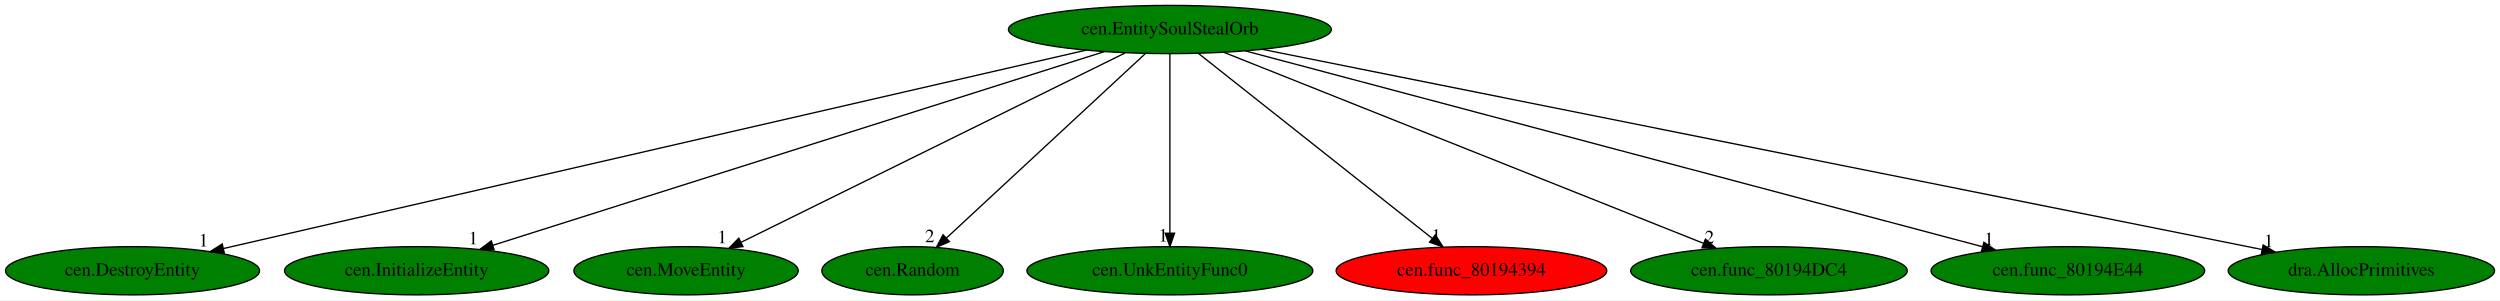
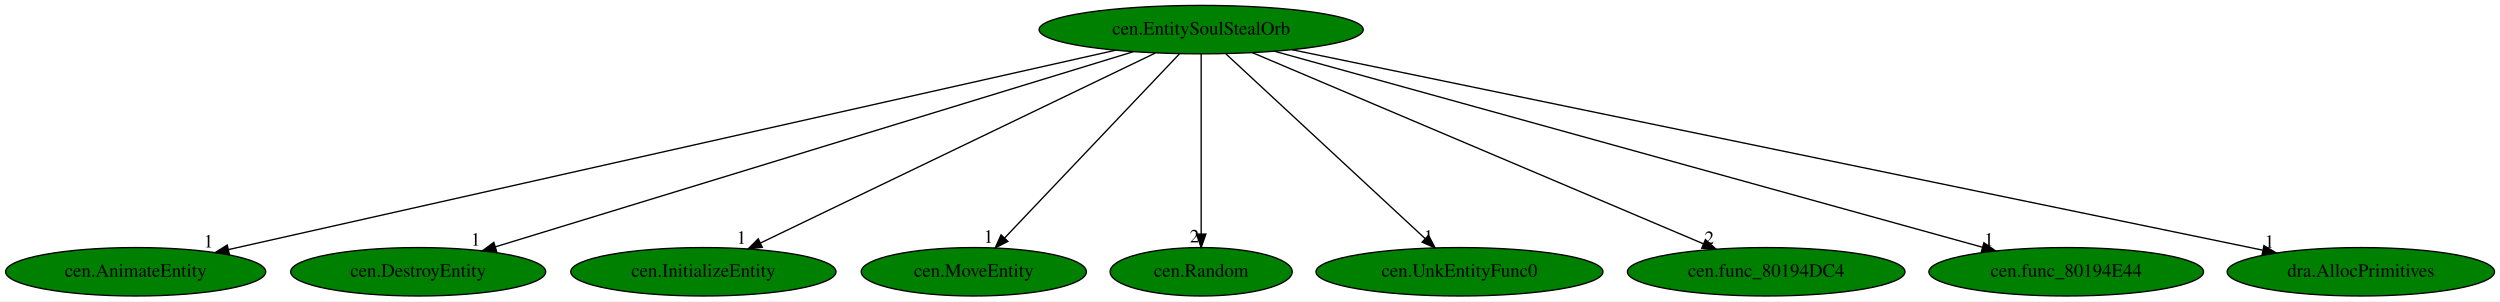
- <svg xmlns="http://www.w3.org/2000/svg" xmlns:xlink="http://www.w3.org/1999/xlink" width="1865pt" height="224pt" viewBox="0.00 0.00 1865.33 224.00">
+ <svg xmlns="http://www.w3.org/2000/svg" xmlns:xlink="http://www.w3.org/1999/xlink" width="1858pt" height="224pt" viewBox="0.00 0.00 1858.28 224.00">
  <g id="graph0" class="graph" transform="scale(1 1) rotate(0) translate(4 220)">
-     <polygon fill="white" stroke="transparent" points="-4,4 -4,-220 1861.33,-220 1861.33,4 -4,4" />
+     <polygon fill="white" stroke="transparent" points="-4,4 -4,-220 1854.28,-220 1854.28,4 -4,4" />
    <g id="node1" class="node">
-       <ellipse fill="green" stroke="black" cx="868.89" cy="-198" rx="120.48" ry="18" />
-       <text text-anchor="middle" x="868.89" y="-194.3" font-family="Times,serif" font-size="14.00">cen.EntitySoulStealOrb</text>
+       <ellipse fill="green" stroke="black" cx="888.84" cy="-198" rx="120.48" ry="18" />
+       <text text-anchor="middle" x="888.84" y="-194.3" font-family="Times,serif" font-size="14.00">cen.EntitySoulStealOrb</text>
    </g>
    <g id="node2" class="node">
      <g id="a_node2">
-         <a xlink:href="cen.DestroyEntity.svg" xlink:title="cen.DestroyEntity">
-           <ellipse fill="green" stroke="black" cx="94.89" cy="-18" rx="94.78" ry="18" />
-           <text text-anchor="middle" x="94.89" y="-14.3" font-family="Times,serif" font-size="14.00">cen.DestroyEntity</text>
+         <a xlink:href="cen.AnimateEntity.svg" xlink:title="cen.AnimateEntity">
+           <ellipse fill="green" stroke="black" cx="96.84" cy="-18" rx="96.68" ry="18" />
+           <text text-anchor="middle" x="96.84" y="-14.3" font-family="Times,serif" font-size="14.00">cen.AnimateEntity</text>
        </a>
      </g>
    </g>
    <g id="edge1" class="edge">
-       <path fill="none" stroke="black" d="M806.21,-182.58C662.67,-149.57 311.13,-68.73 162.74,-34.6" />
-       <polygon fill="black" stroke="black" points="163.37,-31.16 152.84,-32.33 161.8,-37.98 163.37,-31.16" />
-       <text text-anchor="middle" x="147.84" y="-36.13" font-family="Times,serif" font-size="14.00">1</text>
+       <path fill="none" stroke="black" d="M825.03,-182.66C678.31,-149.68 317.9,-68.68 166.07,-34.56" />
+       <polygon fill="black" stroke="black" points="166.46,-31.06 155.94,-32.28 164.92,-37.89 166.46,-31.06" />
+       <text text-anchor="middle" x="150.94" y="-36.08" font-family="Times,serif" font-size="14.00">1</text>
    </g>
    <g id="node3" class="node">
      <g id="a_node3">
-         <a xlink:href="cen.InitializeEntity.svg" xlink:title="cen.InitializeEntity">
-           <ellipse fill="green" stroke="black" cx="306.89" cy="-18" rx="98.58" ry="18" />
-           <text text-anchor="middle" x="306.89" y="-14.3" font-family="Times,serif" font-size="14.00">cen.InitializeEntity</text>
+         <a xlink:href="cen.DestroyEntity.svg" xlink:title="cen.DestroyEntity">
+           <ellipse fill="green" stroke="black" cx="306.84" cy="-18" rx="94.78" ry="18" />
+           <text text-anchor="middle" x="306.84" y="-14.3" font-family="Times,serif" font-size="14.00">cen.DestroyEntity</text>
        </a>
      </g>
    </g>
    <g id="edge2" class="edge">
-       <path fill="none" stroke="black" d="M820,-181.52C716.18,-148.63 474.19,-71.99 363.71,-37" />
-       <polygon fill="black" stroke="black" points="364.67,-33.63 354.08,-33.95 362.56,-40.3 364.67,-33.63" />
-       <text text-anchor="middle" x="349.08" y="-37.75" font-family="Times,serif" font-size="14.00">1</text>
+       <path fill="none" stroke="black" d="M838.46,-181.59C730.6,-148.6 477.89,-71.31 364.13,-36.52" />
+       <polygon fill="black" stroke="black" points="365.13,-33.17 354.54,-33.59 363.08,-39.86 365.13,-33.17" />
+       <text text-anchor="middle" x="349.54" y="-37.39" font-family="Times,serif" font-size="14.00">1</text>
    </g>
    <g id="node4" class="node">
      <g id="a_node4">
-         <a xlink:href="cen.MoveEntity.svg" xlink:title="cen.MoveEntity">
-           <ellipse fill="green" stroke="black" cx="507.89" cy="-18" rx="83.69" ry="18" />
-           <text text-anchor="middle" x="507.89" y="-14.3" font-family="Times,serif" font-size="14.00">cen.MoveEntity</text>
+         <a xlink:href="cen.InitializeEntity.svg" xlink:title="cen.InitializeEntity">
+           <ellipse fill="green" stroke="black" cx="518.84" cy="-18" rx="98.58" ry="18" />
+           <text text-anchor="middle" x="518.84" y="-14.3" font-family="Times,serif" font-size="14.00">cen.InitializeEntity</text>
        </a>
      </g>
    </g>
    <g id="edge3" class="edge">
-       <path fill="none" stroke="black" d="M835.58,-180.57C769.34,-147.91 621.29,-74.92 549.08,-39.31" />
-       <polygon fill="black" stroke="black" points="550.35,-36.03 539.83,-34.75 547.25,-42.31 550.35,-36.03" />
-       <text text-anchor="middle" x="534.83" y="-38.55" font-family="Times,serif" font-size="14.00">1</text>
+       <path fill="none" stroke="black" d="M854.7,-180.57C786.84,-147.93 635.22,-74.99 561.17,-39.36" />
+       <polygon fill="black" stroke="black" points="562.63,-36.18 552.1,-35 559.6,-42.49 562.63,-36.18" />
+       <text text-anchor="middle" x="547.1" y="-38.8" font-family="Times,serif" font-size="14.00">1</text>
    </g>
    <g id="node5" class="node">
      <g id="a_node5">
-         <a xlink:href="cen.Random.svg" xlink:title="cen.Random">
-           <ellipse fill="green" stroke="black" cx="676.89" cy="-18" rx="67.69" ry="18" />
-           <text text-anchor="middle" x="676.89" y="-14.3" font-family="Times,serif" font-size="14.00">cen.Random</text>
+         <a xlink:href="cen.MoveEntity.svg" xlink:title="cen.MoveEntity">
+           <ellipse fill="green" stroke="black" cx="719.84" cy="-18" rx="83.69" ry="18" />
+           <text text-anchor="middle" x="719.84" y="-14.3" font-family="Times,serif" font-size="14.00">cen.MoveEntity</text>
        </a>
      </g>
    </g>
    <g id="edge4" class="edge">
-       <path fill="none" stroke="black" d="M850.48,-179.93C815.9,-147.87 741.2,-78.62 702.03,-42.3" />
-       <polygon fill="black" stroke="black" points="704.4,-39.73 694.69,-35.5 699.64,-44.86 704.4,-39.73" />
-       <text text-anchor="middle" x="689.69" y="-39.3" font-family="Times,serif" font-size="14.00">2</text>
+       <path fill="none" stroke="black" d="M872.64,-179.93C842.4,-148.09 777.32,-79.54 742.66,-43.04" />
+       <polygon fill="black" stroke="black" points="745.17,-40.6 735.75,-35.76 740.1,-45.42 745.17,-40.6" />
+       <text text-anchor="middle" x="730.75" y="-39.56" font-family="Times,serif" font-size="14.00">1</text>
    </g>
    <g id="node6" class="node">
      <g id="a_node6">
-         <a xlink:href="cen.UnkEntityFunc0.svg" xlink:title="cen.UnkEntityFunc0">
-           <ellipse fill="green" stroke="black" cx="868.89" cy="-18" rx="106.68" ry="18" />
-           <text text-anchor="middle" x="868.89" y="-14.3" font-family="Times,serif" font-size="14.00">cen.UnkEntityFunc0</text>
+         <a xlink:href="cen.Random.svg" xlink:title="cen.Random">
+           <ellipse fill="green" stroke="black" cx="888.84" cy="-18" rx="67.69" ry="18" />
+           <text text-anchor="middle" x="888.84" y="-14.3" font-family="Times,serif" font-size="14.00">cen.Random</text>
        </a>
      </g>
    </g>
    <g id="edge5" class="edge">
-       <path fill="none" stroke="black" d="M868.89,-179.93C868.89,-148.97 868.89,-83.3 868.89,-46.13" />
-       <polygon fill="black" stroke="black" points="872.39,-46.02 868.89,-36.02 865.39,-46.02 872.39,-46.02" />
-       <text text-anchor="middle" x="863.89" y="-39.82" font-family="Times,serif" font-size="14.00">1</text>
+       <path fill="none" stroke="black" d="M888.84,-179.93C888.84,-148.97 888.84,-83.3 888.84,-46.13" />
+       <polygon fill="black" stroke="black" points="892.34,-46.02 888.84,-36.02 885.34,-46.02 892.34,-46.02" />
+       <text text-anchor="middle" x="883.84" y="-39.82" font-family="Times,serif" font-size="14.00">2</text>
    </g>
    <g id="node7" class="node">
      <g id="a_node7">
-         <a xlink:href="cen.func_80194394.svg" xlink:title="cen.func_80194394">
-           <ellipse fill="red" stroke="black" cx="1093.89" cy="-18" rx="100.98" ry="18" />
-           <text text-anchor="middle" x="1093.89" y="-14.3" font-family="Times,serif" font-size="14.00">cen.func_80194394</text>
+         <a xlink:href="cen.UnkEntityFunc0.svg" xlink:title="cen.UnkEntityFunc0">
+           <ellipse fill="green" stroke="black" cx="1080.84" cy="-18" rx="106.68" ry="18" />
+           <text text-anchor="middle" x="1080.84" y="-14.3" font-family="Times,serif" font-size="14.00">cen.UnkEntityFunc0</text>
        </a>
      </g>
    </g>
    <g id="edge6" class="edge">
-       <path fill="none" stroke="black" d="M890.06,-180.25C930.43,-148.32 1018.5,-78.65 1064.53,-42.23" />
-       <polygon fill="black" stroke="black" points="1066.95,-44.78 1072.62,-35.83 1062.6,-39.29 1066.95,-44.78" />
-       <text text-anchor="middle" x="1067.62" y="-39.63" font-family="Times,serif" font-size="14.00">1</text>
+       <path fill="none" stroke="black" d="M907.25,-179.93C941.74,-147.95 1016.15,-78.97 1055.41,-42.58" />
+       <polygon fill="black" stroke="black" points="1057.81,-45.12 1062.77,-35.76 1053.05,-39.99 1057.81,-45.12" />
+       <text text-anchor="middle" x="1057.77" y="-39.56" font-family="Times,serif" font-size="14.00">1</text>
    </g>
    <g id="node8" class="node">
      <g id="a_node8">
        <a xlink:href="cen.func_80194DC4.svg" xlink:title="cen.func_80194DC4">
-           <ellipse fill="green" stroke="black" cx="1315.89" cy="-18" rx="103.18" ry="18" />
-           <text text-anchor="middle" x="1315.89" y="-14.3" font-family="Times,serif" font-size="14.00">cen.func_80194DC4</text>
+           <ellipse fill="green" stroke="black" cx="1308.84" cy="-18" rx="103.18" ry="18" />
+           <text text-anchor="middle" x="1308.84" y="-14.3" font-family="Times,serif" font-size="14.00">cen.func_80194DC4</text>
        </a>
      </g>
    </g>
    <g id="edge7" class="edge">
-       <path fill="none" stroke="black" d="M909.35,-180.89C991.67,-148.11 1178.36,-73.77 1267.18,-38.4" />
-       <polygon fill="black" stroke="black" points="1268.49,-41.64 1276.49,-34.69 1265.9,-35.14 1268.49,-41.64" />
-       <text text-anchor="middle" x="1271.49" y="-38.49" font-family="Times,serif" font-size="14.00">2</text>
+       <path fill="none" stroke="black" d="M926.85,-180.89C1003.95,-148.22 1178.46,-74.25 1262.25,-38.75" />
+       <polygon fill="black" stroke="black" points="1263.68,-41.94 1271.52,-34.82 1260.95,-35.5 1263.68,-41.94" />
+       <text text-anchor="middle" x="1266.52" y="-38.62" font-family="Times,serif" font-size="14.00">2</text>
    </g>
    <g id="node9" class="node">
      <g id="a_node9">
        <a xlink:href="cen.func_80194E44.svg" xlink:title="cen.func_80194E44">
-           <ellipse fill="green" stroke="black" cx="1538.89" cy="-18" rx="102.08" ry="18" />
-           <text text-anchor="middle" x="1538.89" y="-14.3" font-family="Times,serif" font-size="14.00">cen.func_80194E44</text>
+           <ellipse fill="green" stroke="black" cx="1531.84" cy="-18" rx="102.08" ry="18" />
+           <text text-anchor="middle" x="1531.84" y="-14.3" font-family="Times,serif" font-size="14.00">cen.func_80194E44</text>
        </a>
      </g>
    </g>
    <g id="edge8" class="edge">
-       <path fill="none" stroke="black" d="M925.15,-182.05C1049.02,-149.14 1344.68,-70.6 1475.16,-35.93" />
-       <polygon fill="black" stroke="black" points="1476.25,-39.26 1485.01,-33.31 1474.45,-32.5 1476.25,-39.26" />
-       <text text-anchor="middle" x="1480.01" y="-37.11" font-family="Times,serif" font-size="14.00">1</text>
+       <path fill="none" stroke="black" d="M943.39,-181.9C1062.22,-149 1343.89,-71.03 1469.5,-36.26" />
+       <polygon fill="black" stroke="black" points="1470.65,-39.57 1479.36,-33.53 1468.78,-32.82 1470.65,-39.57" />
+       <text text-anchor="middle" x="1474.36" y="-37.33" font-family="Times,serif" font-size="14.00">1</text>
    </g>
    <g id="node10" class="node">
      <g id="a_node10">
        <a xlink:href="dra.AllocPrimitives.svg" xlink:title="dra.AllocPrimitives">
-           <ellipse fill="green" stroke="black" cx="1757.89" cy="-18" rx="99.38" ry="18" />
-           <text text-anchor="middle" x="1757.89" y="-14.3" font-family="Times,serif" font-size="14.00">dra.AllocPrimitives</text>
+           <ellipse fill="green" stroke="black" cx="1750.84" cy="-18" rx="99.38" ry="18" />
+           <text text-anchor="middle" x="1750.84" y="-14.3" font-family="Times,serif" font-size="14.00">dra.AllocPrimitives</text>
        </a>
      </g>
    </g>
    <g id="edge9" class="edge">
-       <path fill="none" stroke="black" d="M937.91,-183.18C1102.11,-150.3 1514.86,-67.66 1683.93,-33.81" />
-       <polygon fill="black" stroke="black" points="1684.62,-37.24 1693.74,-31.85 1683.24,-30.38 1684.62,-37.24" />
-       <text text-anchor="middle" x="1688.74" y="-35.65" font-family="Times,serif" font-size="14.00">1</text>
+       <path fill="none" stroke="black" d="M956.48,-183.03C1115.77,-150.14 1513.44,-68.02 1677.89,-34.06" />
+       <polygon fill="black" stroke="black" points="1678.82,-37.45 1687.91,-32 1677.41,-30.59 1678.82,-37.45" />
+       <text text-anchor="middle" x="1682.91" y="-35.8" font-family="Times,serif" font-size="14.00">1</text>
    </g>
  </g>
</svg>
